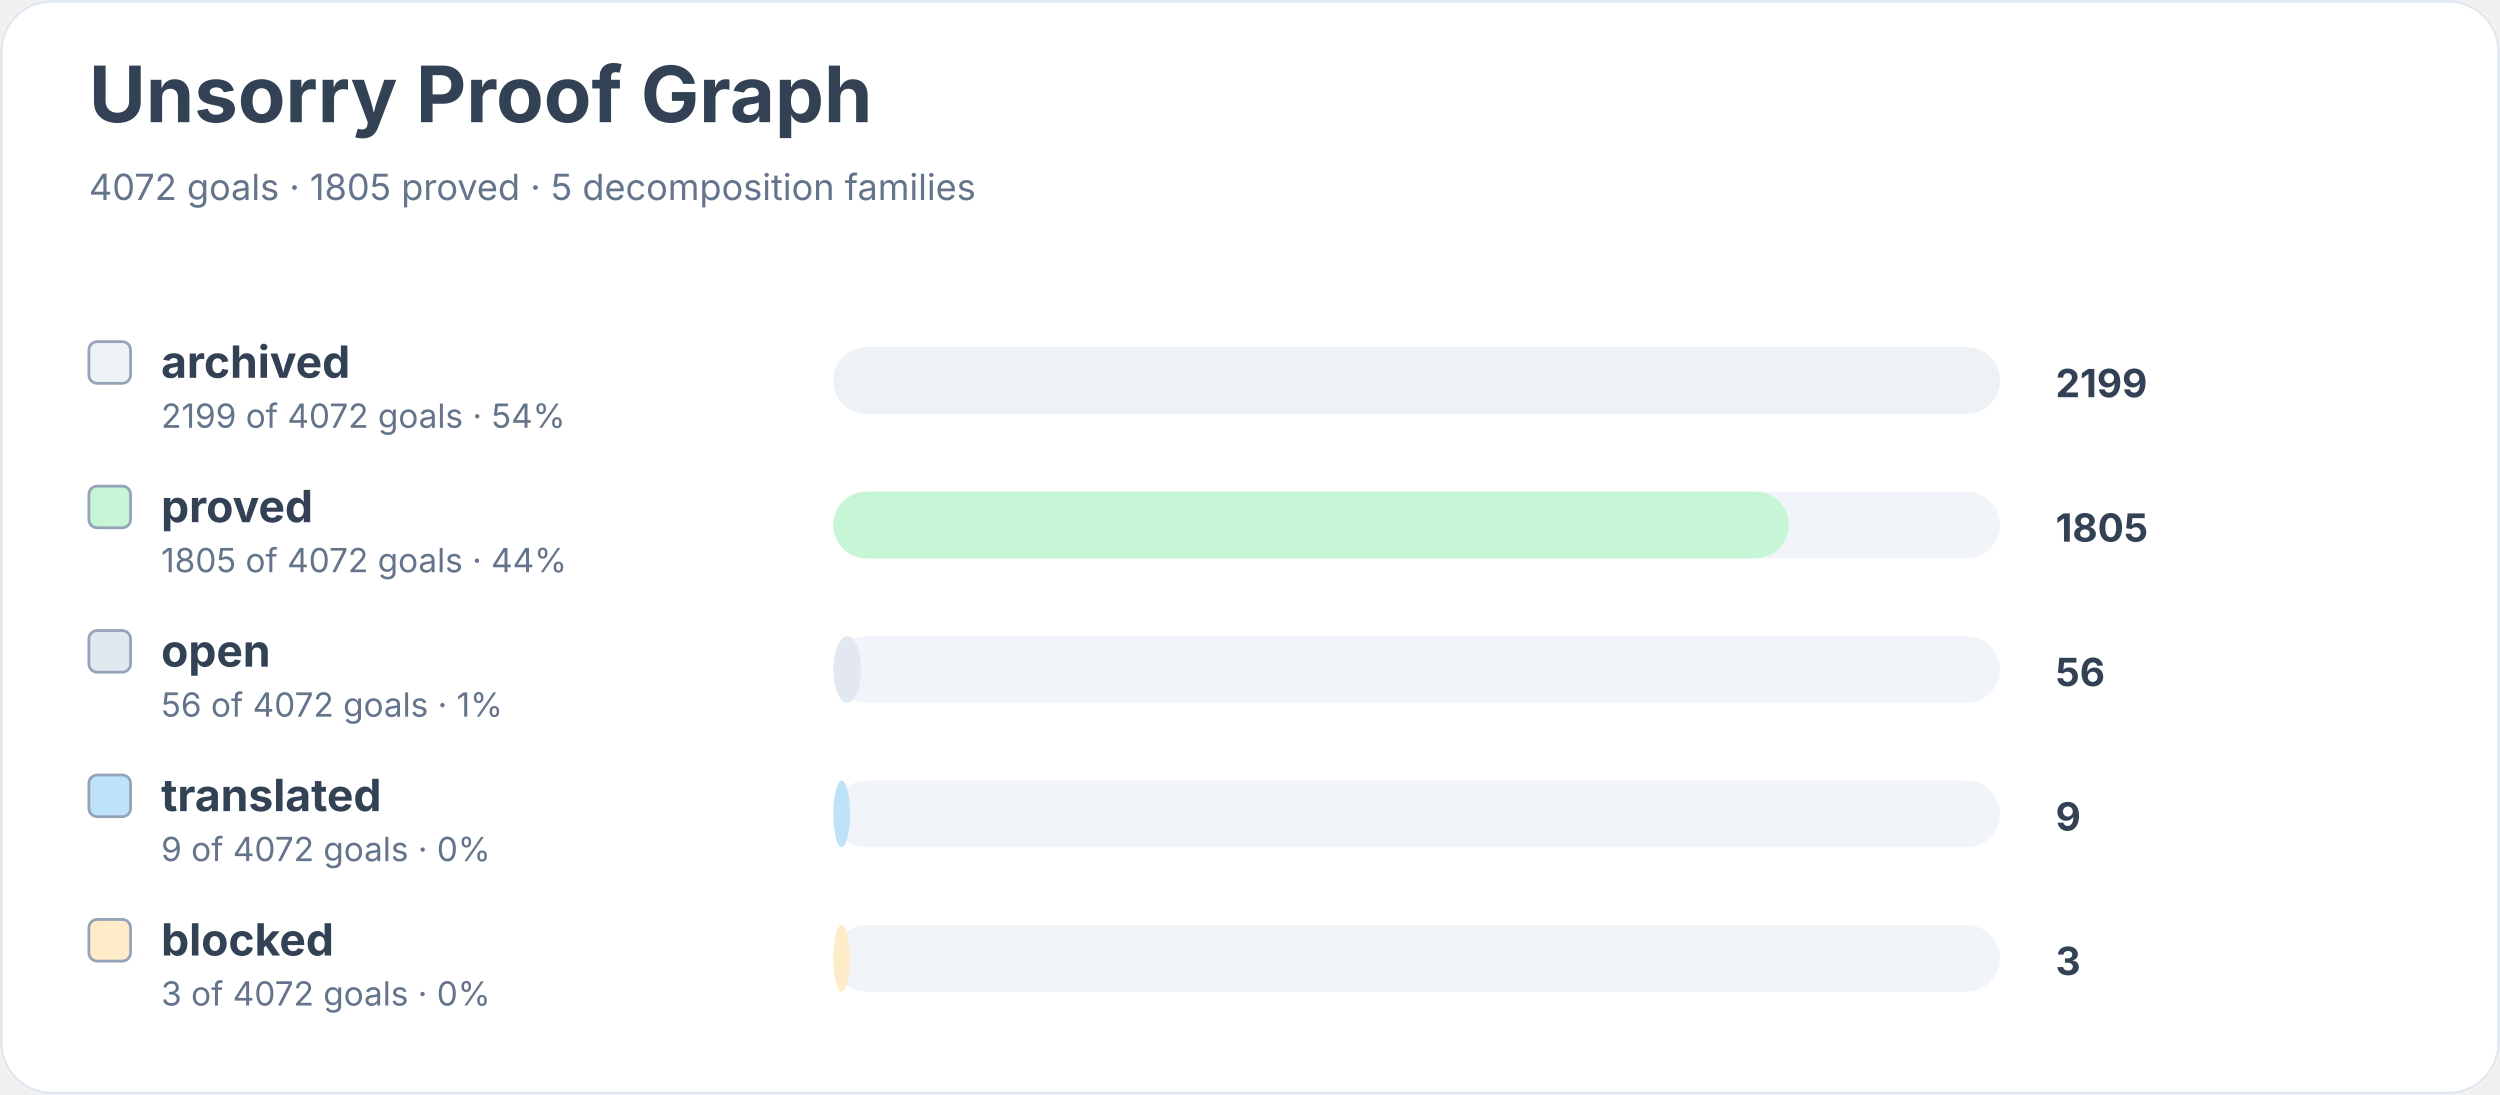
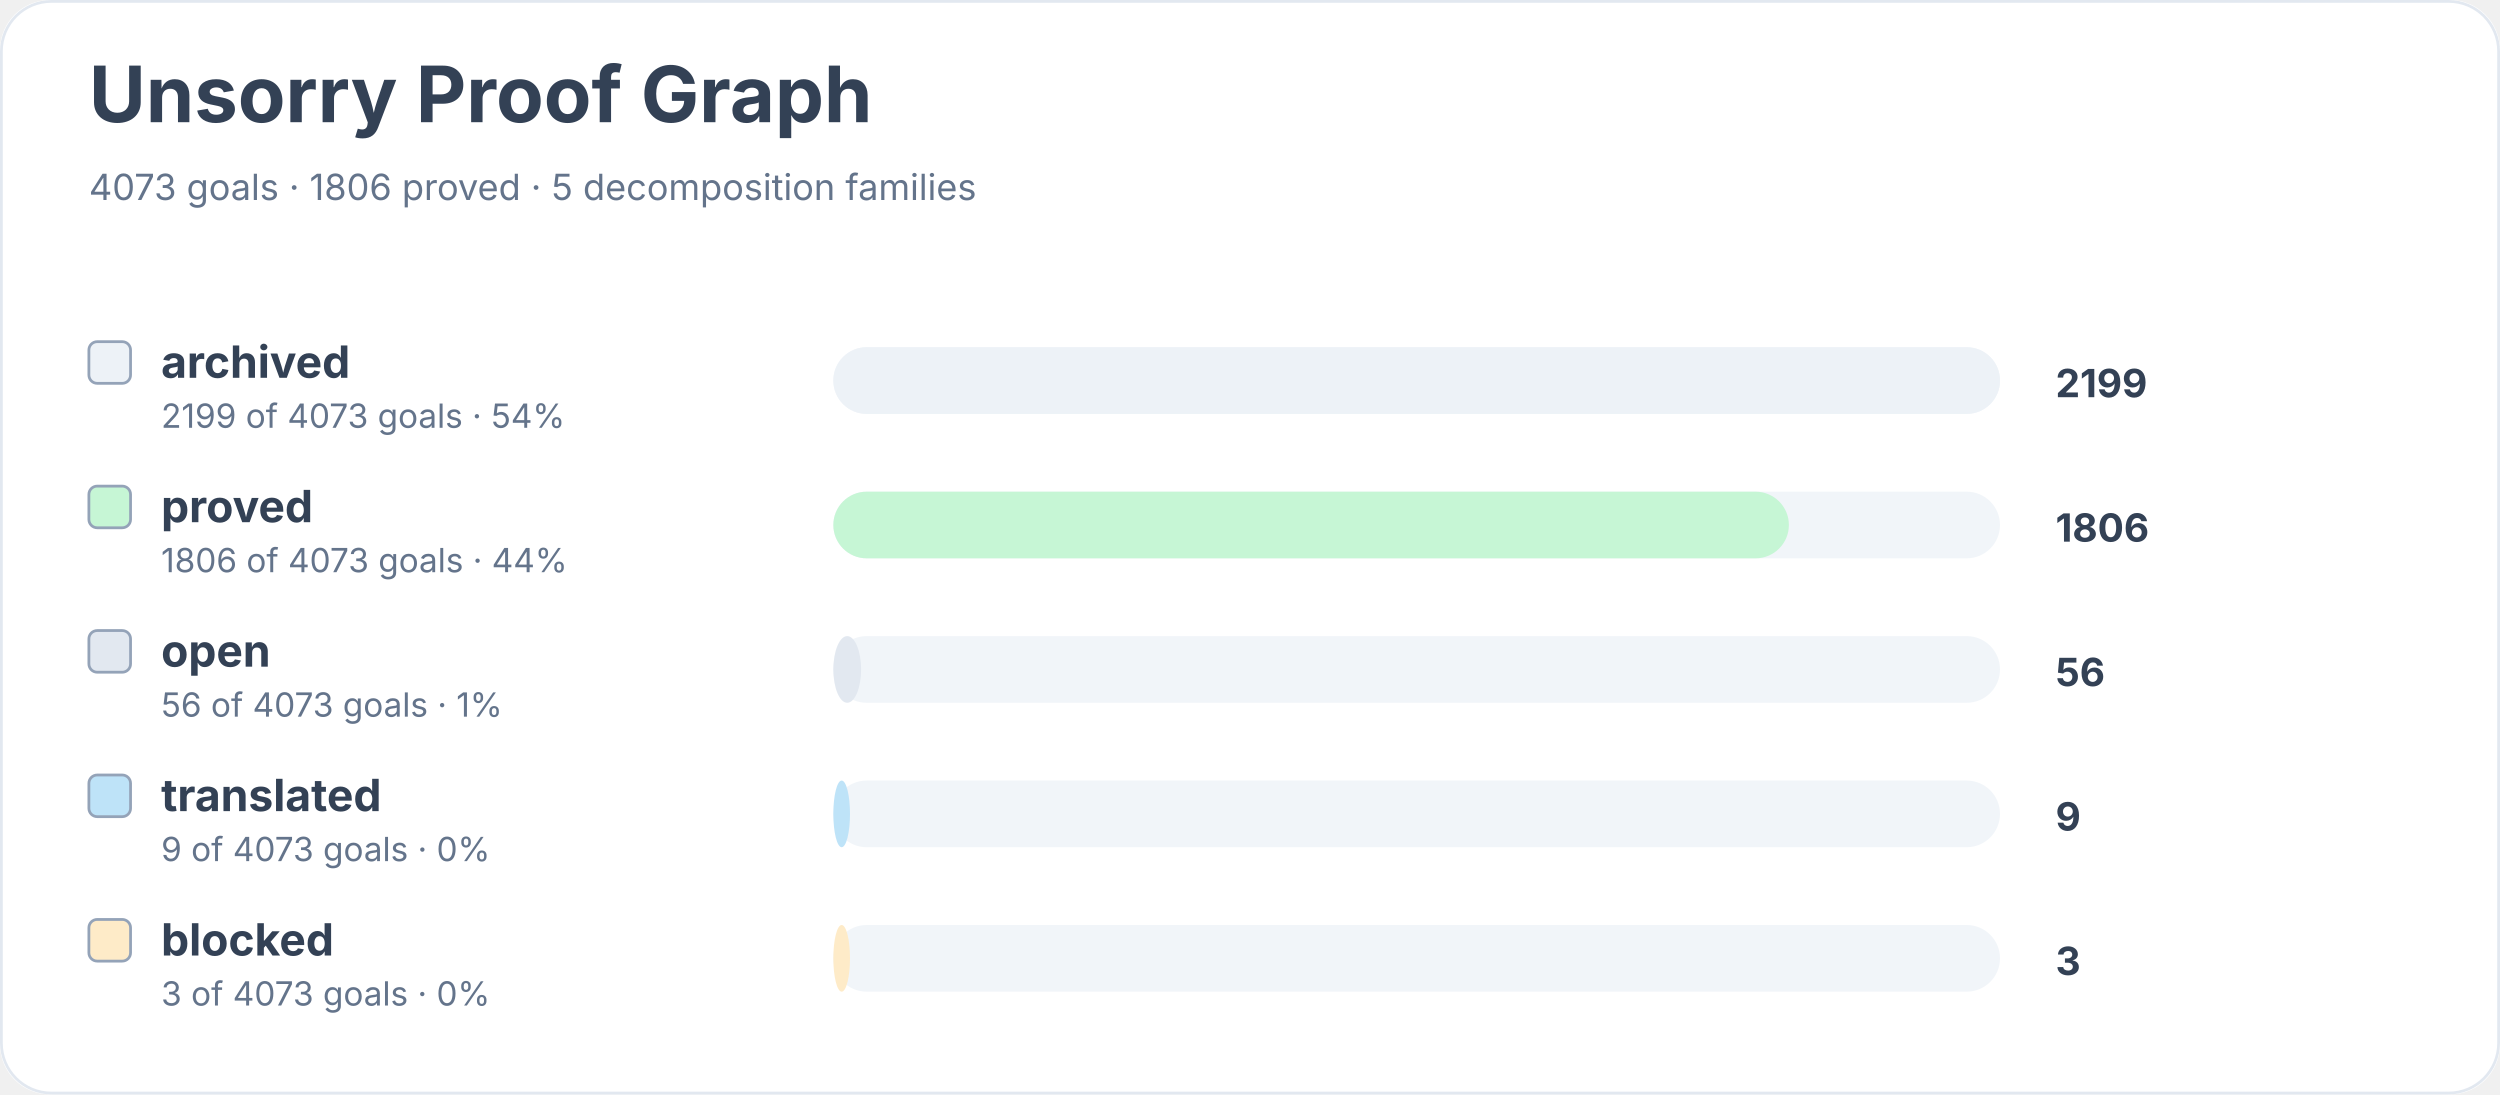
<svg xmlns="http://www.w3.org/2000/svg" width="900" height="394" viewBox="0 0 900 394" role="img" aria-labelledby="title desc">
  <rect width="900" height="100%" rx="18" fill="#ffffff" />
  <rect x="0.5" y="0.5" width="899" height="393" rx="18" fill="none" stroke="#e2e8f0" />
  <text x="32" y="44" font-family="Inter, system-ui, sans-serif" font-size="28" font-weight="700" fill="#334155">Unsorry Proof Graph</text>
-   <text x="32" y="72" font-family="Inter, system-ui, sans-serif" font-size="13" fill="#64748b">4072 goals · 1805 proved · 5 decomposition families</text>
+   <text x="32" y="72" font-family="Inter, system-ui, sans-serif" font-size="13" fill="#64748b">4073 goals · 1806 proved · 5 decomposition families</text>
  <rect x="32" y="123" width="15" height="15" rx="3" fill="#edf2f7" stroke="#94a3b8" />
  <text x="58" y="136" font-family="Inter, system-ui, sans-serif" font-size="16" font-weight="650" fill="#334155">archived</text>
-   <text x="58" y="154" font-family="Inter, system-ui, sans-serif" font-size="12" fill="#64748b">2199 of 4072 goals · 54%</text>
+   <text x="58" y="154" font-family="Inter, system-ui, sans-serif" font-size="12" fill="#64748b">2199 of 4073 goals · 54%</text>
  <rect x="300" y="125" width="420" height="24" rx="12" fill="#f1f5f9" />
  <rect x="300" y="125" width="420" height="24" rx="12" fill="#edf2f7" />
  <text x="740" y="143" font-family="Inter, system-ui, sans-serif" font-size="14" font-weight="700" fill="#334155">2199</text>
  <rect x="32" y="175" width="15" height="15" rx="3" fill="#c6f6d5" stroke="#94a3b8" />
  <text x="58" y="188" font-family="Inter, system-ui, sans-serif" font-size="16" font-weight="650" fill="#334155">proved</text>
-   <text x="58" y="206" font-family="Inter, system-ui, sans-serif" font-size="12" fill="#64748b">1805 of 4072 goals · 44%</text>
+   <text x="58" y="206" font-family="Inter, system-ui, sans-serif" font-size="12" fill="#64748b">1806 of 4073 goals · 44%</text>
  <rect x="300" y="177" width="420" height="24" rx="12" fill="#f1f5f9" />
  <rect x="300" y="177" width="344" height="24" rx="12" fill="#c6f6d5" />
-   <text x="740" y="195" font-family="Inter, system-ui, sans-serif" font-size="14" font-weight="700" fill="#334155">1805</text>
+   <text x="740" y="195" font-family="Inter, system-ui, sans-serif" font-size="14" font-weight="700" fill="#334155">1806</text>
  <rect x="32" y="227" width="15" height="15" rx="3" fill="#e2e8f0" stroke="#94a3b8" />
  <text x="58" y="240" font-family="Inter, system-ui, sans-serif" font-size="16" font-weight="650" fill="#334155">open</text>
-   <text x="58" y="258" font-family="Inter, system-ui, sans-serif" font-size="12" fill="#64748b">56 of 4072 goals · 1%</text>
+   <text x="58" y="258" font-family="Inter, system-ui, sans-serif" font-size="12" fill="#64748b">56 of 4073 goals · 1%</text>
  <rect x="300" y="229" width="420" height="24" rx="12" fill="#f1f5f9" />
  <rect x="300" y="229" width="10" height="24" rx="12" fill="#e2e8f0" />
  <text x="740" y="247" font-family="Inter, system-ui, sans-serif" font-size="14" font-weight="700" fill="#334155">56</text>
  <rect x="32" y="279" width="15" height="15" rx="3" fill="#bee3f8" stroke="#94a3b8" />
  <text x="58" y="292" font-family="Inter, system-ui, sans-serif" font-size="16" font-weight="650" fill="#334155">translated</text>
-   <text x="58" y="310" font-family="Inter, system-ui, sans-serif" font-size="12" fill="#64748b">9 of 4072 goals · 0%</text>
+   <text x="58" y="310" font-family="Inter, system-ui, sans-serif" font-size="12" fill="#64748b">9 of 4073 goals · 0%</text>
  <rect x="300" y="281" width="420" height="24" rx="12" fill="#f1f5f9" />
  <rect x="300" y="281" width="6" height="24" rx="12" fill="#bee3f8" />
  <text x="740" y="299" font-family="Inter, system-ui, sans-serif" font-size="14" font-weight="700" fill="#334155">9</text>
  <rect x="32" y="331" width="15" height="15" rx="3" fill="#feebc8" stroke="#94a3b8" />
  <text x="58" y="344" font-family="Inter, system-ui, sans-serif" font-size="16" font-weight="650" fill="#334155">blocked</text>
-   <text x="58" y="362" font-family="Inter, system-ui, sans-serif" font-size="12" fill="#64748b">3 of 4072 goals · 0%</text>
+   <text x="58" y="362" font-family="Inter, system-ui, sans-serif" font-size="12" fill="#64748b">3 of 4073 goals · 0%</text>
  <rect x="300" y="333" width="420" height="24" rx="12" fill="#f1f5f9" />
  <rect x="300" y="333" width="6" height="24" rx="12" fill="#feebc8" />
  <text x="740" y="351" font-family="Inter, system-ui, sans-serif" font-size="14" font-weight="700" fill="#334155">3</text>
</svg>
